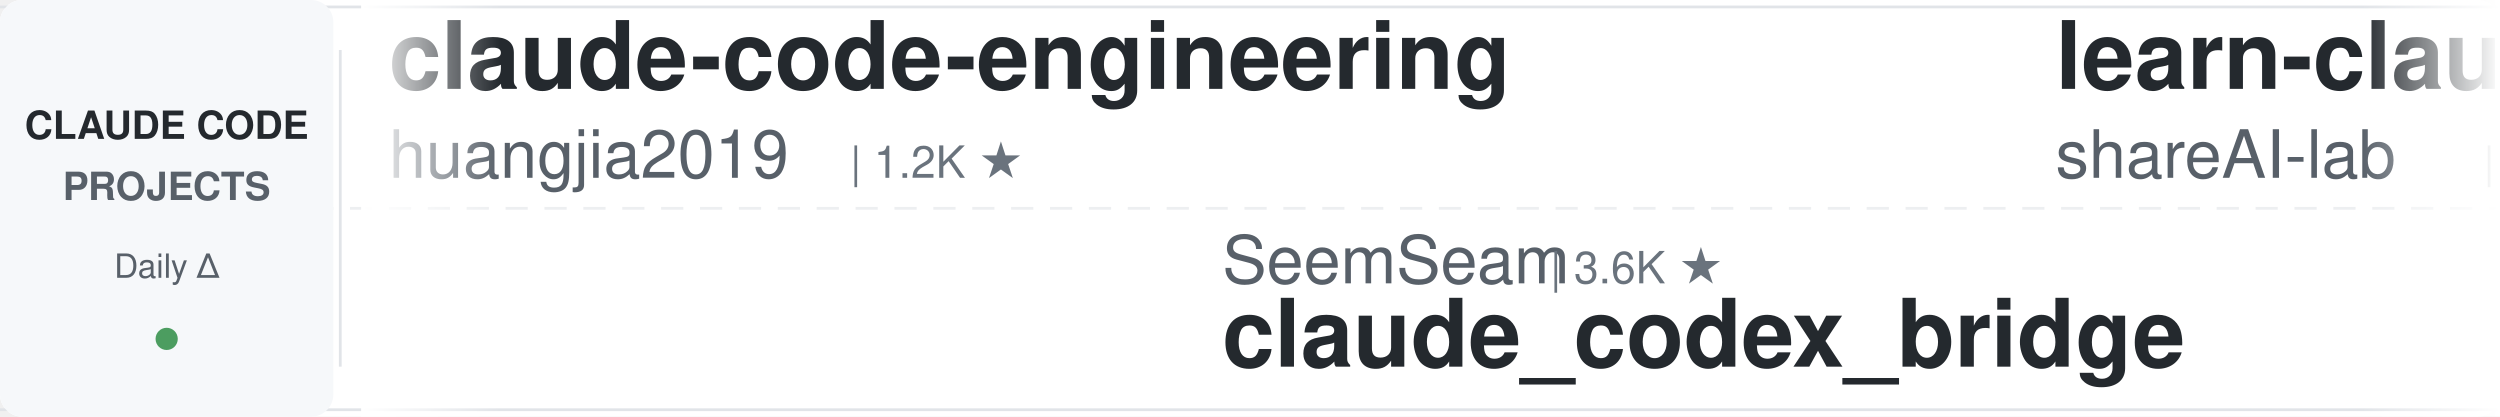
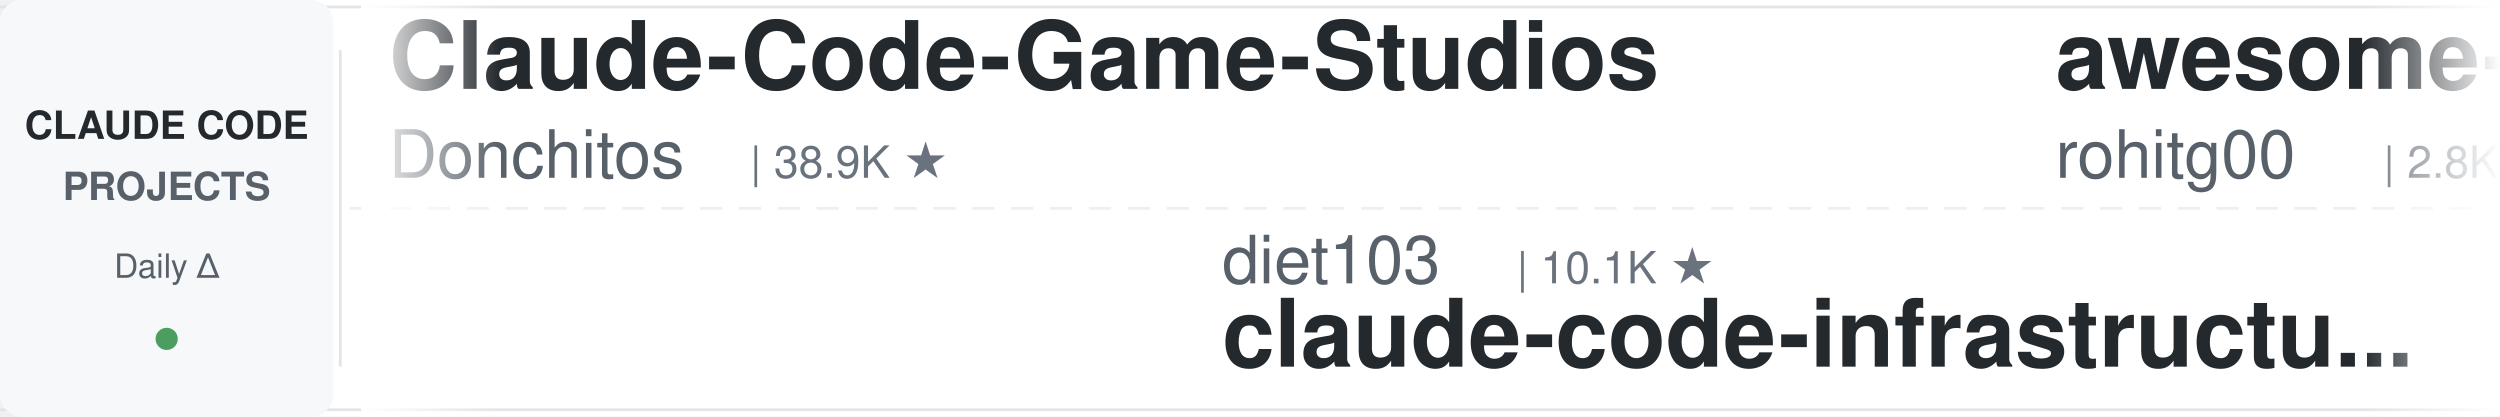
<svg xmlns="http://www.w3.org/2000/svg" width="900" height="150">
  <defs>
    <linearGradient id="leftFade" x1="0%" y1="0%" x2="100%" y2="0%">
      <stop offset="0%" style="stop-color:#ffffff;stop-opacity:1" />
      <stop offset="100%" style="stop-color:#ffffff;stop-opacity:0" />
    </linearGradient>
    <linearGradient id="rightFade" x1="0%" y1="0%" x2="100%" y2="0%">
      <stop offset="0%" style="stop-color:#ffffff;stop-opacity:0" />
      <stop offset="100%" style="stop-color:#ffffff;stop-opacity:1" />
    </linearGradient>
  </defs>
  <rect width="900" height="150" fill="#ffffff" rx="8" />
  <rect x="0" y="2" width="900" height="1" fill="#e1e4e8" />
  <rect x="0" y="147" width="900" height="1" fill="#e1e4e8" />
  <line x1="0" y1="75" x2="900" y2="75" stroke="#e1e4e8" stroke-width="1" stroke-dasharray="8 6" opacity="0.6" />
  <rect x="0" y="0" width="120" height="150" fill="#f6f8fa" rx="8" />
  <text x="60" y="50" font-family="-apple-system, BlinkMacSystemFont, 'Segoe UI', Helvetica, Arial, sans-serif" font-size="14" font-weight="600" fill="#24292e" text-anchor="middle">CLAUDE CODE</text>
  <text x="60" y="72" font-family="-apple-system, BlinkMacSystemFont, 'Segoe UI', Helvetica, Arial, sans-serif" font-size="14" font-weight="600" fill="#586069" text-anchor="middle">PROJECTS</text>
  <text x="60" y="100" font-family="-apple-system, BlinkMacSystemFont, 'Segoe UI', Helvetica, Arial, sans-serif" font-size="12" font-weight="500" fill="#586069" text-anchor="middle">Daily Δ</text>
  <circle cx="60" cy="122" r="4" fill="#22863a" opacity="0.8" />
  <rect x="122" y="18" width="1" height="114" fill="#e1e4e8" />
  <clipPath id="tickerClip">
    <rect x="130" y="0" width="770" height="150" />
  </clipPath>
  <g clip-path="url(#tickerClip)">
    <g id="tickerItems">
      <animateTransform attributeName="transform" attributeType="XML" type="translate" from="0 0" to="-3000 0" dur="54s" repeatCount="indefinite" />
      <g transform="translate(0, 0)">
-         <text x="140" y="32" font-family="-apple-system, BlinkMacSystemFont, 'Segoe UI', Helvetica, Arial, sans-serif" font-size="34" font-weight="600" fill="#24292e">claude-code-engineering</text>
-         <text x="140" y="64" font-family="-apple-system, BlinkMacSystemFont, 'Segoe UI', Helvetica, Arial, sans-serif" font-size="24" font-weight="400" fill="#586069">huangjia2019</text>
-         <text x="306" y="64" font-family="-apple-system, BlinkMacSystemFont, 'Segoe UI', Helvetica, Arial, sans-serif" font-size="16" font-weight="500" fill="#6a737d">| 1.2K ★</text>
+         <text x="140" y="32" font-family="-apple-system, BlinkMacSystemFont, 'Segoe UI', Helvetica, Arial, sans-serif" font-size="34" font-weight="600" fill="#24292e">Claude-Code-Game-Studios</text>
+         <text x="140" y="64" font-family="-apple-system, BlinkMacSystemFont, 'Segoe UI', Helvetica, Arial, sans-serif" font-size="24" font-weight="400" fill="#586069">Donchitos</text>
+         <text x="270" y="64" font-family="-apple-system, BlinkMacSystemFont, 'Segoe UI', Helvetica, Arial, sans-serif" font-size="16" font-weight="500" fill="#6a737d">| 38.9K ★</text>
      </g>
      <g transform="translate(300, 0)">
-         <text x="140" y="102" font-family="-apple-system, BlinkMacSystemFont, 'Segoe UI', Helvetica, Arial, sans-serif" font-size="24" font-weight="400" fill="#586069">SeemSeam</text>
-         <text x="258" y="102" font-family="-apple-system, BlinkMacSystemFont, 'Segoe UI', Helvetica, Arial, sans-serif" font-size="16" font-weight="500" fill="#6a737d">| 3.6K ★</text>
-         <text x="140" y="132" font-family="-apple-system, BlinkMacSystemFont, 'Segoe UI', Helvetica, Arial, sans-serif" font-size="34" font-weight="600" fill="#24292e">claude_codex_bridge</text>
+         <text x="140" y="102" font-family="-apple-system, BlinkMacSystemFont, 'Segoe UI', Helvetica, Arial, sans-serif" font-size="24" font-weight="400" fill="#586069">diet103</text>
+         <text x="246" y="102" font-family="-apple-system, BlinkMacSystemFont, 'Segoe UI', Helvetica, Arial, sans-serif" font-size="16" font-weight="500" fill="#6a737d">| 10.1K ★</text>
+         <text x="140" y="132" font-family="-apple-system, BlinkMacSystemFont, 'Segoe UI', Helvetica, Arial, sans-serif" font-size="34" font-weight="600" fill="#24292e">claude-code-infrastructu...</text>
      </g>
      <g transform="translate(600, 0)">
-         <text x="140" y="32" font-family="-apple-system, BlinkMacSystemFont, 'Segoe UI', Helvetica, Arial, sans-serif" font-size="34" font-weight="600" fill="#24292e">learn-claude-code</text>
-         <text x="140" y="64" font-family="-apple-system, BlinkMacSystemFont, 'Segoe UI', Helvetica, Arial, sans-serif" font-size="24" font-weight="400" fill="#586069">shareAI-lab</text>
-         <text x="294" y="64" font-family="-apple-system, BlinkMacSystemFont, 'Segoe UI', Helvetica, Arial, sans-serif" font-size="16" font-weight="500" fill="#6a737d">| 80.4K ★</text>
+         <text x="140" y="32" font-family="-apple-system, BlinkMacSystemFont, 'Segoe UI', Helvetica, Arial, sans-serif" font-size="34" font-weight="600" fill="#24292e">awesome-claude-code-tool...</text>
+         <text x="140" y="64" font-family="-apple-system, BlinkMacSystemFont, 'Segoe UI', Helvetica, Arial, sans-serif" font-size="24" font-weight="400" fill="#586069">rohitg00</text>
+         <text x="258" y="64" font-family="-apple-system, BlinkMacSystemFont, 'Segoe UI', Helvetica, Arial, sans-serif" font-size="16" font-weight="500" fill="#6a737d">| 2.8K ★</text>
      </g>
      <g transform="translate(900, 0)">
-         <text x="140" y="102" font-family="-apple-system, BlinkMacSystemFont, 'Segoe UI', Helvetica, Arial, sans-serif" font-size="24" font-weight="400" fill="#586069">affaan-m</text>
-         <text x="258" y="102" font-family="-apple-system, BlinkMacSystemFont, 'Segoe UI', Helvetica, Arial, sans-serif" font-size="16" font-weight="500" fill="#6a737d">| 302.3K ★</text>
-         <text x="140" y="132" font-family="-apple-system, BlinkMacSystemFont, 'Segoe UI', Helvetica, Arial, sans-serif" font-size="34" font-weight="600" fill="#24292e">ECC</text>
+         <text x="140" y="102" font-family="-apple-system, BlinkMacSystemFont, 'Segoe UI', Helvetica, Arial, sans-serif" font-size="24" font-weight="400" fill="#586069">Pimzino</text>
+         <text x="246" y="102" font-family="-apple-system, BlinkMacSystemFont, 'Segoe UI', Helvetica, Arial, sans-serif" font-size="16" font-weight="500" fill="#6a737d">| 3.9K ★</text>
+         <text x="140" y="132" font-family="-apple-system, BlinkMacSystemFont, 'Segoe UI', Helvetica, Arial, sans-serif" font-size="34" font-weight="600" fill="#24292e">claude-code-spec-workflo...</text>
      </g>
      <g transform="translate(1200, 0)">
-         <text x="140" y="32" font-family="-apple-system, BlinkMacSystemFont, 'Segoe UI', Helvetica, Arial, sans-serif" font-size="34" font-weight="600" fill="#24292e">Claude-Code-Source-Study</text>
-         <text x="140" y="64" font-family="-apple-system, BlinkMacSystemFont, 'Segoe UI', Helvetica, Arial, sans-serif" font-size="24" font-weight="400" fill="#586069">luyao618</text>
-         <text x="258" y="64" font-family="-apple-system, BlinkMacSystemFont, 'Segoe UI', Helvetica, Arial, sans-serif" font-size="16" font-weight="500" fill="#6a737d">| 1.7K ★</text>
+         <text x="140" y="32" font-family="-apple-system, BlinkMacSystemFont, 'Segoe UI', Helvetica, Arial, sans-serif" font-size="34" font-weight="600" fill="#24292e">claude-code-history-view...</text>
+         <text x="140" y="64" font-family="-apple-system, BlinkMacSystemFont, 'Segoe UI', Helvetica, Arial, sans-serif" font-size="24" font-weight="400" fill="#586069">jhlee0409</text>
+         <text x="270" y="64" font-family="-apple-system, BlinkMacSystemFont, 'Segoe UI', Helvetica, Arial, sans-serif" font-size="16" font-weight="500" fill="#6a737d">| 2.3K ★</text>
      </g>
      <g transform="translate(1500, 0)">
-         <text x="140" y="102" font-family="-apple-system, BlinkMacSystemFont, 'Segoe UI', Helvetica, Arial, sans-serif" font-size="24" font-weight="400" fill="#586069">Donchitos</text>
-         <text x="270" y="102" font-family="-apple-system, BlinkMacSystemFont, 'Segoe UI', Helvetica, Arial, sans-serif" font-size="16" font-weight="500" fill="#6a737d">| 38.9K ★</text>
-         <text x="140" y="132" font-family="-apple-system, BlinkMacSystemFont, 'Segoe UI', Helvetica, Arial, sans-serif" font-size="34" font-weight="600" fill="#24292e">Claude-Code-Game-Studios</text>
+         <text x="140" y="102" font-family="-apple-system, BlinkMacSystemFont, 'Segoe UI', Helvetica, Arial, sans-serif" font-size="24" font-weight="400" fill="#586069">Cranot</text>
+         <text x="234" y="102" font-family="-apple-system, BlinkMacSystemFont, 'Segoe UI', Helvetica, Arial, sans-serif" font-size="16" font-weight="500" fill="#6a737d">| 2.9K ★</text>
+         <text x="140" y="132" font-family="-apple-system, BlinkMacSystemFont, 'Segoe UI', Helvetica, Arial, sans-serif" font-size="34" font-weight="600" fill="#24292e">claude-code-guide</text>
      </g>
      <g transform="translate(1800, 0)">
-         <text x="140" y="32" font-family="-apple-system, BlinkMacSystemFont, 'Segoe UI', Helvetica, Arial, sans-serif" font-size="34" font-weight="600" fill="#24292e">Dive-into-Claude-Code</text>
-         <text x="140" y="64" font-family="-apple-system, BlinkMacSystemFont, 'Segoe UI', Helvetica, Arial, sans-serif" font-size="24" font-weight="400" fill="#586069">VILA-Lab</text>
-         <text x="258" y="64" font-family="-apple-system, BlinkMacSystemFont, 'Segoe UI', Helvetica, Arial, sans-serif" font-size="16" font-weight="500" fill="#6a737d">| 2.2K ★</text>
+         <text x="140" y="32" font-family="-apple-system, BlinkMacSystemFont, 'Segoe UI', Helvetica, Arial, sans-serif" font-size="34" font-weight="600" fill="#24292e">claude-code-harness</text>
+         <text x="140" y="64" font-family="-apple-system, BlinkMacSystemFont, 'Segoe UI', Helvetica, Arial, sans-serif" font-size="24" font-weight="400" fill="#586069">Chachamaru127</text>
+         <text x="318" y="64" font-family="-apple-system, BlinkMacSystemFont, 'Segoe UI', Helvetica, Arial, sans-serif" font-size="16" font-weight="500" fill="#6a737d">| 3.2K ★</text>
      </g>
      <g transform="translate(2100, 0)">
-         <text x="140" y="102" font-family="-apple-system, BlinkMacSystemFont, 'Segoe UI', Helvetica, Arial, sans-serif" font-size="24" font-weight="400" fill="#586069">VoltAgent</text>
-         <text x="270" y="102" font-family="-apple-system, BlinkMacSystemFont, 'Segoe UI', Helvetica, Arial, sans-serif" font-size="16" font-weight="500" fill="#6a737d">| 26.5K ★</text>
-         <text x="140" y="132" font-family="-apple-system, BlinkMacSystemFont, 'Segoe UI', Helvetica, Arial, sans-serif" font-size="34" font-weight="600" fill="#24292e">awesome-claude-code-suba...</text>
+         <text x="140" y="102" font-family="-apple-system, BlinkMacSystemFont, 'Segoe UI', Helvetica, Arial, sans-serif" font-size="24" font-weight="400" fill="#586069">shanraisshan</text>
+         <text x="306" y="102" font-family="-apple-system, BlinkMacSystemFont, 'Segoe UI', Helvetica, Arial, sans-serif" font-size="16" font-weight="500" fill="#6a737d">| 69.0K ★</text>
+         <text x="140" y="132" font-family="-apple-system, BlinkMacSystemFont, 'Segoe UI', Helvetica, Arial, sans-serif" font-size="34" font-weight="600" fill="#24292e">claude-code-best-practic...</text>
      </g>
      <g transform="translate(2400, 0)">
-         <text x="140" y="32" font-family="-apple-system, BlinkMacSystemFont, 'Segoe UI', Helvetica, Arial, sans-serif" font-size="34" font-weight="600" fill="#24292e">claude-code-reverse</text>
-         <text x="140" y="64" font-family="-apple-system, BlinkMacSystemFont, 'Segoe UI', Helvetica, Arial, sans-serif" font-size="24" font-weight="400" fill="#586069">Yuyz0112</text>
-         <text x="258" y="64" font-family="-apple-system, BlinkMacSystemFont, 'Segoe UI', Helvetica, Arial, sans-serif" font-size="16" font-weight="500" fill="#6a737d">| 2.4K ★</text>
+         <text x="140" y="32" font-family="-apple-system, BlinkMacSystemFont, 'Segoe UI', Helvetica, Arial, sans-serif" font-size="34" font-weight="600" fill="#24292e">claude-code-hooks-master...</text>
+         <text x="140" y="64" font-family="-apple-system, BlinkMacSystemFont, 'Segoe UI', Helvetica, Arial, sans-serif" font-size="24" font-weight="400" fill="#586069">disler</text>
+         <text x="234" y="64" font-family="-apple-system, BlinkMacSystemFont, 'Segoe UI', Helvetica, Arial, sans-serif" font-size="16" font-weight="500" fill="#6a737d">| 4.0K ★</text>
      </g>
      <g transform="translate(2700, 0)">
-         <text x="140" y="102" font-family="-apple-system, BlinkMacSystemFont, 'Segoe UI', Helvetica, Arial, sans-serif" font-size="24" font-weight="400" fill="#586069">hangsman</text>
-         <text x="258" y="102" font-family="-apple-system, BlinkMacSystemFont, 'Segoe UI', Helvetica, Arial, sans-serif" font-size="16" font-weight="500" fill="#6a737d">| 800 ★</text>
+         <text x="140" y="102" font-family="-apple-system, BlinkMacSystemFont, 'Segoe UI', Helvetica, Arial, sans-serif" font-size="24" font-weight="400" fill="#586069">AprilNEA</text>
+         <text x="258" y="102" font-family="-apple-system, BlinkMacSystemFont, 'Segoe UI', Helvetica, Arial, sans-serif" font-size="16" font-weight="500" fill="#6a737d">| 393 ★</text>
        <text x="140" y="132" font-family="-apple-system, BlinkMacSystemFont, 'Segoe UI', Helvetica, Arial, sans-serif" font-size="34" font-weight="600" fill="#24292e">claude-code-source</text>
      </g>
      <g transform="translate(3000, 0)">
-         <text x="140" y="32" font-family="-apple-system, BlinkMacSystemFont, 'Segoe UI', Helvetica, Arial, sans-serif" font-size="34" font-weight="600" fill="#24292e">claude-code-engineering</text>
-         <text x="140" y="64" font-family="-apple-system, BlinkMacSystemFont, 'Segoe UI', Helvetica, Arial, sans-serif" font-size="24" font-weight="400" fill="#586069">huangjia2019</text>
-         <text x="306" y="64" font-family="-apple-system, BlinkMacSystemFont, 'Segoe UI', Helvetica, Arial, sans-serif" font-size="16" font-weight="500" fill="#6a737d">| 1.2K ★</text>
+         <text x="140" y="32" font-family="-apple-system, BlinkMacSystemFont, 'Segoe UI', Helvetica, Arial, sans-serif" font-size="34" font-weight="600" fill="#24292e">Claude-Code-Game-Studios</text>
+         <text x="140" y="64" font-family="-apple-system, BlinkMacSystemFont, 'Segoe UI', Helvetica, Arial, sans-serif" font-size="24" font-weight="400" fill="#586069">Donchitos</text>
+         <text x="270" y="64" font-family="-apple-system, BlinkMacSystemFont, 'Segoe UI', Helvetica, Arial, sans-serif" font-size="16" font-weight="500" fill="#6a737d">| 38.9K ★</text>
      </g>
      <g transform="translate(3300, 0)">
-         <text x="140" y="102" font-family="-apple-system, BlinkMacSystemFont, 'Segoe UI', Helvetica, Arial, sans-serif" font-size="24" font-weight="400" fill="#586069">SeemSeam</text>
-         <text x="258" y="102" font-family="-apple-system, BlinkMacSystemFont, 'Segoe UI', Helvetica, Arial, sans-serif" font-size="16" font-weight="500" fill="#6a737d">| 3.6K ★</text>
-         <text x="140" y="132" font-family="-apple-system, BlinkMacSystemFont, 'Segoe UI', Helvetica, Arial, sans-serif" font-size="34" font-weight="600" fill="#24292e">claude_codex_bridge</text>
+         <text x="140" y="102" font-family="-apple-system, BlinkMacSystemFont, 'Segoe UI', Helvetica, Arial, sans-serif" font-size="24" font-weight="400" fill="#586069">diet103</text>
+         <text x="246" y="102" font-family="-apple-system, BlinkMacSystemFont, 'Segoe UI', Helvetica, Arial, sans-serif" font-size="16" font-weight="500" fill="#6a737d">| 10.1K ★</text>
+         <text x="140" y="132" font-family="-apple-system, BlinkMacSystemFont, 'Segoe UI', Helvetica, Arial, sans-serif" font-size="34" font-weight="600" fill="#24292e">claude-code-infrastructu...</text>
      </g>
      <g transform="translate(3600, 0)">
-         <text x="140" y="32" font-family="-apple-system, BlinkMacSystemFont, 'Segoe UI', Helvetica, Arial, sans-serif" font-size="34" font-weight="600" fill="#24292e">learn-claude-code</text>
-         <text x="140" y="64" font-family="-apple-system, BlinkMacSystemFont, 'Segoe UI', Helvetica, Arial, sans-serif" font-size="24" font-weight="400" fill="#586069">shareAI-lab</text>
-         <text x="294" y="64" font-family="-apple-system, BlinkMacSystemFont, 'Segoe UI', Helvetica, Arial, sans-serif" font-size="16" font-weight="500" fill="#6a737d">| 80.4K ★</text>
+         <text x="140" y="32" font-family="-apple-system, BlinkMacSystemFont, 'Segoe UI', Helvetica, Arial, sans-serif" font-size="34" font-weight="600" fill="#24292e">awesome-claude-code-tool...</text>
+         <text x="140" y="64" font-family="-apple-system, BlinkMacSystemFont, 'Segoe UI', Helvetica, Arial, sans-serif" font-size="24" font-weight="400" fill="#586069">rohitg00</text>
+         <text x="258" y="64" font-family="-apple-system, BlinkMacSystemFont, 'Segoe UI', Helvetica, Arial, sans-serif" font-size="16" font-weight="500" fill="#6a737d">| 2.8K ★</text>
      </g>
      <g transform="translate(3900, 0)">
-         <text x="140" y="102" font-family="-apple-system, BlinkMacSystemFont, 'Segoe UI', Helvetica, Arial, sans-serif" font-size="24" font-weight="400" fill="#586069">affaan-m</text>
-         <text x="258" y="102" font-family="-apple-system, BlinkMacSystemFont, 'Segoe UI', Helvetica, Arial, sans-serif" font-size="16" font-weight="500" fill="#6a737d">| 302.3K ★</text>
-         <text x="140" y="132" font-family="-apple-system, BlinkMacSystemFont, 'Segoe UI', Helvetica, Arial, sans-serif" font-size="34" font-weight="600" fill="#24292e">ECC</text>
+         <text x="140" y="102" font-family="-apple-system, BlinkMacSystemFont, 'Segoe UI', Helvetica, Arial, sans-serif" font-size="24" font-weight="400" fill="#586069">Pimzino</text>
+         <text x="246" y="102" font-family="-apple-system, BlinkMacSystemFont, 'Segoe UI', Helvetica, Arial, sans-serif" font-size="16" font-weight="500" fill="#6a737d">| 3.9K ★</text>
+         <text x="140" y="132" font-family="-apple-system, BlinkMacSystemFont, 'Segoe UI', Helvetica, Arial, sans-serif" font-size="34" font-weight="600" fill="#24292e">claude-code-spec-workflo...</text>
      </g>
    </g>
  </g>
  <rect x="130" y="0" width="50" height="150" fill="url(#leftFade)" />
  <rect x="850" y="0" width="50" height="150" fill="url(#rightFade)" />
</svg>
